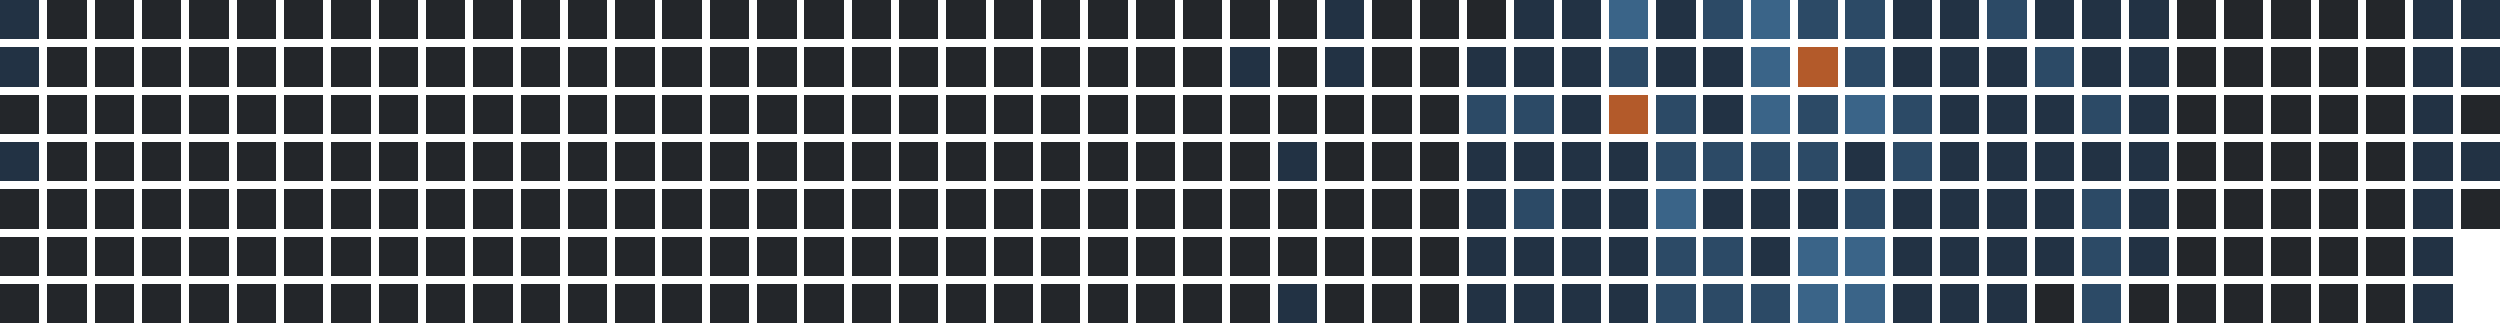
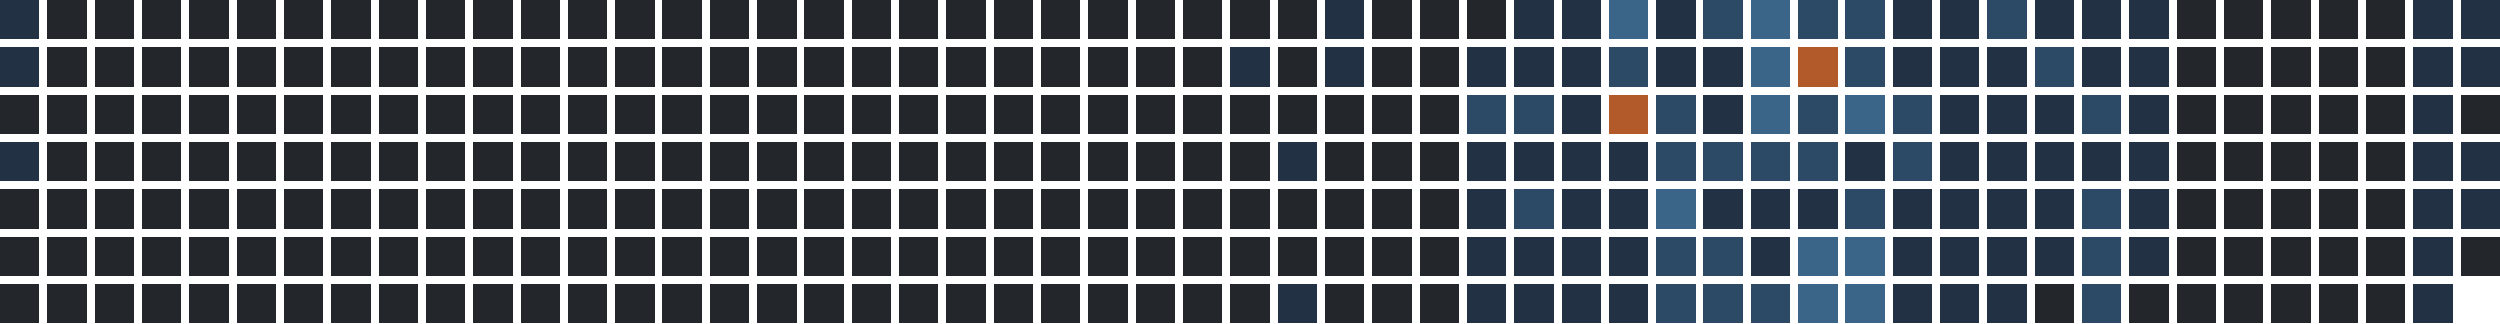
<svg xmlns="http://www.w3.org/2000/svg" version="1.1" width="634.0" height="82.0" viewBox="27.0 20.0 634.0 82.0">
  <rect style="fill:#223244;shape-rendering:crispedges" data-score="1" data-date="2025-04-13" x="27" y="20" width="10" height="10" />
  <rect style="fill:#23262a;shape-rendering:crispedges" data-score="0" data-date="2025-04-20" x="39" y="20" width="10" height="10" />
  <rect style="fill:#23262a;shape-rendering:crispedges" data-score="0" data-date="2025-04-27" x="51" y="20" width="10" height="10" />
  <rect style="fill:#23262a;shape-rendering:crispedges" data-score="0" data-date="2025-05-04" x="63" y="20" width="10" height="10" />
  <rect style="fill:#23262a;shape-rendering:crispedges" data-score="0" data-date="2025-05-11" x="75" y="20" width="10" height="10" />
  <rect style="fill:#23262a;shape-rendering:crispedges" data-score="0" data-date="2025-05-18" x="87" y="20" width="10" height="10" />
  <rect style="fill:#23262a;shape-rendering:crispedges" data-score="0" data-date="2025-05-25" x="99" y="20" width="10" height="10" />
  <rect style="fill:#23262a;shape-rendering:crispedges" data-score="0" data-date="2025-06-01" x="111" y="20" width="10" height="10" />
  <rect style="fill:#23262a;shape-rendering:crispedges" data-score="0" data-date="2025-06-08" x="123" y="20" width="10" height="10" />
  <rect style="fill:#23262a;shape-rendering:crispedges" data-score="0" data-date="2025-06-15" x="135" y="20" width="10" height="10" />
  <rect style="fill:#23262a;shape-rendering:crispedges" data-score="0" data-date="2025-06-22" x="147" y="20" width="10" height="10" />
  <rect style="fill:#23262a;shape-rendering:crispedges" data-score="0" data-date="2025-06-29" x="159" y="20" width="10" height="10" />
  <rect style="fill:#23262a;shape-rendering:crispedges" data-score="0" data-date="2025-07-06" x="171" y="20" width="10" height="10" />
  <rect style="fill:#23262a;shape-rendering:crispedges" data-score="0" data-date="2025-07-13" x="183" y="20" width="10" height="10" />
  <rect style="fill:#23262a;shape-rendering:crispedges" data-score="0" data-date="2025-07-20" x="195" y="20" width="10" height="10" />
  <rect style="fill:#23262a;shape-rendering:crispedges" data-score="0" data-date="2025-07-27" x="207" y="20" width="10" height="10" />
  <rect style="fill:#23262a;shape-rendering:crispedges" data-score="0" data-date="2025-08-03" x="219" y="20" width="10" height="10" />
  <rect style="fill:#23262a;shape-rendering:crispedges" data-score="0" data-date="2025-08-10" x="231" y="20" width="10" height="10" />
  <rect style="fill:#23262a;shape-rendering:crispedges" data-score="0" data-date="2025-08-17" x="243" y="20" width="10" height="10" />
  <rect style="fill:#23262a;shape-rendering:crispedges" data-score="0" data-date="2025-08-24" x="255" y="20" width="10" height="10" />
  <rect style="fill:#23262a;shape-rendering:crispedges" data-score="0" data-date="2025-08-31" x="267" y="20" width="10" height="10" />
  <rect style="fill:#23262a;shape-rendering:crispedges" data-score="0" data-date="2025-09-07" x="279" y="20" width="10" height="10" />
  <rect style="fill:#23262a;shape-rendering:crispedges" data-score="0" data-date="2025-09-14" x="291" y="20" width="10" height="10" />
  <rect style="fill:#23262a;shape-rendering:crispedges" data-score="0" data-date="2025-09-21" x="303" y="20" width="10" height="10" />
  <rect style="fill:#23262a;shape-rendering:crispedges" data-score="0" data-date="2025-09-28" x="315" y="20" width="10" height="10" />
  <rect style="fill:#23262a;shape-rendering:crispedges" data-score="0" data-date="2025-10-05" x="327" y="20" width="10" height="10" />
  <rect style="fill:#23262a;shape-rendering:crispedges" data-score="0" data-date="2025-10-12" x="339" y="20" width="10" height="10" />
  <rect style="fill:#23262a;shape-rendering:crispedges" data-score="0" data-date="2025-10-19" x="351" y="20" width="10" height="10" />
  <rect style="fill:#223244;shape-rendering:crispedges" data-score="1" data-date="2025-10-26" x="363" y="20" width="10" height="10" />
  <rect style="fill:#23262a;shape-rendering:crispedges" data-score="0" data-date="2025-11-02" x="375" y="20" width="10" height="10" />
  <rect style="fill:#23262a;shape-rendering:crispedges" data-score="0" data-date="2025-11-09" x="387" y="20" width="10" height="10" />
  <rect style="fill:#23262a;shape-rendering:crispedges" data-score="0" data-date="2025-11-16" x="399" y="20" width="10" height="10" />
  <rect style="fill:#223244;shape-rendering:crispedges" data-score="1" data-date="2025-11-23" x="411" y="20" width="10" height="10" />
  <rect style="fill:#223244;shape-rendering:crispedges" data-score="1" data-date="2025-11-30" x="423" y="20" width="10" height="10" />
  <rect style="fill:#3a6488;shape-rendering:crispedges" data-score="3" data-date="2025-12-07" x="435" y="20" width="10" height="10" />
  <rect style="fill:#223244;shape-rendering:crispedges" data-score="1" data-date="2025-12-14" x="447" y="20" width="10" height="10" />
  <rect style="fill:#2c4a66;shape-rendering:crispedges" data-score="2" data-date="2025-12-21" x="459" y="20" width="10" height="10" />
  <rect style="fill:#3a6488;shape-rendering:crispedges" data-score="3" data-date="2025-12-28" x="471" y="20" width="10" height="10" />
  <rect style="fill:#2c4a66;shape-rendering:crispedges" data-score="2" data-date="2026-01-04" x="483" y="20" width="10" height="10" />
  <rect style="fill:#2c4a66;shape-rendering:crispedges" data-score="2" data-date="2026-01-11" x="495" y="20" width="10" height="10" />
  <rect style="fill:#223244;shape-rendering:crispedges" data-score="1" data-date="2026-01-18" x="507" y="20" width="10" height="10" />
  <rect style="fill:#223244;shape-rendering:crispedges" data-score="1" data-date="2026-01-25" x="519" y="20" width="10" height="10" />
  <rect style="fill:#2c4a66;shape-rendering:crispedges" data-score="2" data-date="2026-02-01" x="531" y="20" width="10" height="10" />
  <rect style="fill:#223244;shape-rendering:crispedges" data-score="1" data-date="2026-02-08" x="543" y="20" width="10" height="10" />
  <rect style="fill:#223244;shape-rendering:crispedges" data-score="1" data-date="2026-02-15" x="555" y="20" width="10" height="10" />
  <rect style="fill:#223244;shape-rendering:crispedges" data-score="1" data-date="2026-02-22" x="567" y="20" width="10" height="10" />
  <rect style="fill:#23262a;shape-rendering:crispedges" data-score="0" data-date="2026-03-01" x="579" y="20" width="10" height="10" />
  <rect style="fill:#23262a;shape-rendering:crispedges" data-score="0" data-date="2026-03-08" x="591" y="20" width="10" height="10" />
  <rect style="fill:#23262a;shape-rendering:crispedges" data-score="0" data-date="2026-03-15" x="603" y="20" width="10" height="10" />
  <rect style="fill:#23262a;shape-rendering:crispedges" data-score="0" data-date="2026-03-22" x="615" y="20" width="10" height="10" />
  <rect style="fill:#23262a;shape-rendering:crispedges" data-score="0" data-date="2026-03-29" x="627" y="20" width="10" height="10" />
  <rect style="fill:#223244;shape-rendering:crispedges" data-score="1" data-date="2026-04-05" x="639" y="20" width="10" height="10" />
  <rect style="fill:#223244;shape-rendering:crispedges" data-score="1" data-date="2026-04-12" x="651" y="20" width="10" height="10" />
  <rect style="fill:#223244;shape-rendering:crispedges" data-score="1" data-date="2025-04-14" x="27" y="32" width="10" height="10" />
  <rect style="fill:#23262a;shape-rendering:crispedges" data-score="0" data-date="2025-04-21" x="39" y="32" width="10" height="10" />
  <rect style="fill:#23262a;shape-rendering:crispedges" data-score="0" data-date="2025-04-28" x="51" y="32" width="10" height="10" />
  <rect style="fill:#23262a;shape-rendering:crispedges" data-score="0" data-date="2025-05-05" x="63" y="32" width="10" height="10" />
  <rect style="fill:#23262a;shape-rendering:crispedges" data-score="0" data-date="2025-05-12" x="75" y="32" width="10" height="10" />
  <rect style="fill:#23262a;shape-rendering:crispedges" data-score="0" data-date="2025-05-19" x="87" y="32" width="10" height="10" />
  <rect style="fill:#23262a;shape-rendering:crispedges" data-score="0" data-date="2025-05-26" x="99" y="32" width="10" height="10" />
  <rect style="fill:#23262a;shape-rendering:crispedges" data-score="0" data-date="2025-06-02" x="111" y="32" width="10" height="10" />
  <rect style="fill:#23262a;shape-rendering:crispedges" data-score="0" data-date="2025-06-09" x="123" y="32" width="10" height="10" />
  <rect style="fill:#23262a;shape-rendering:crispedges" data-score="0" data-date="2025-06-16" x="135" y="32" width="10" height="10" />
  <rect style="fill:#23262a;shape-rendering:crispedges" data-score="0" data-date="2025-06-23" x="147" y="32" width="10" height="10" />
  <rect style="fill:#23262a;shape-rendering:crispedges" data-score="0" data-date="2025-06-30" x="159" y="32" width="10" height="10" />
  <rect style="fill:#23262a;shape-rendering:crispedges" data-score="0" data-date="2025-07-07" x="171" y="32" width="10" height="10" />
  <rect style="fill:#23262a;shape-rendering:crispedges" data-score="0" data-date="2025-07-14" x="183" y="32" width="10" height="10" />
  <rect style="fill:#23262a;shape-rendering:crispedges" data-score="0" data-date="2025-07-21" x="195" y="32" width="10" height="10" />
  <rect style="fill:#23262a;shape-rendering:crispedges" data-score="0" data-date="2025-07-28" x="207" y="32" width="10" height="10" />
  <rect style="fill:#23262a;shape-rendering:crispedges" data-score="0" data-date="2025-08-04" x="219" y="32" width="10" height="10" />
  <rect style="fill:#23262a;shape-rendering:crispedges" data-score="0" data-date="2025-08-11" x="231" y="32" width="10" height="10" />
  <rect style="fill:#23262a;shape-rendering:crispedges" data-score="0" data-date="2025-08-18" x="243" y="32" width="10" height="10" />
  <rect style="fill:#23262a;shape-rendering:crispedges" data-score="0" data-date="2025-08-25" x="255" y="32" width="10" height="10" />
  <rect style="fill:#23262a;shape-rendering:crispedges" data-score="0" data-date="2025-09-01" x="267" y="32" width="10" height="10" />
  <rect style="fill:#23262a;shape-rendering:crispedges" data-score="0" data-date="2025-09-08" x="279" y="32" width="10" height="10" />
  <rect style="fill:#23262a;shape-rendering:crispedges" data-score="0" data-date="2025-09-15" x="291" y="32" width="10" height="10" />
  <rect style="fill:#23262a;shape-rendering:crispedges" data-score="0" data-date="2025-09-22" x="303" y="32" width="10" height="10" />
  <rect style="fill:#23262a;shape-rendering:crispedges" data-score="0" data-date="2025-09-29" x="315" y="32" width="10" height="10" />
  <rect style="fill:#23262a;shape-rendering:crispedges" data-score="0" data-date="2025-10-06" x="327" y="32" width="10" height="10" />
  <rect style="fill:#223244;shape-rendering:crispedges" data-score="1" data-date="2025-10-13" x="339" y="32" width="10" height="10" />
  <rect style="fill:#23262a;shape-rendering:crispedges" data-score="0" data-date="2025-10-20" x="351" y="32" width="10" height="10" />
  <rect style="fill:#223244;shape-rendering:crispedges" data-score="1" data-date="2025-10-27" x="363" y="32" width="10" height="10" />
  <rect style="fill:#23262a;shape-rendering:crispedges" data-score="0" data-date="2025-11-03" x="375" y="32" width="10" height="10" />
  <rect style="fill:#23262a;shape-rendering:crispedges" data-score="0" data-date="2025-11-10" x="387" y="32" width="10" height="10" />
  <rect style="fill:#223244;shape-rendering:crispedges" data-score="1" data-date="2025-11-17" x="399" y="32" width="10" height="10" />
  <rect style="fill:#223244;shape-rendering:crispedges" data-score="1" data-date="2025-11-24" x="411" y="32" width="10" height="10" />
  <rect style="fill:#223244;shape-rendering:crispedges" data-score="1" data-date="2025-12-01" x="423" y="32" width="10" height="10" />
  <rect style="fill:#2c4a66;shape-rendering:crispedges" data-score="2" data-date="2025-12-08" x="435" y="32" width="10" height="10" />
  <rect style="fill:#223244;shape-rendering:crispedges" data-score="1" data-date="2025-12-15" x="447" y="32" width="10" height="10" />
  <rect style="fill:#223244;shape-rendering:crispedges" data-score="1" data-date="2025-12-22" x="459" y="32" width="10" height="10" />
  <rect style="fill:#3a6488;shape-rendering:crispedges" data-score="3" data-date="2025-12-29" x="471" y="32" width="10" height="10" />
  <rect style="fill:#b35a2a;shape-rendering:crispedges" data-score="4" data-date="2026-01-05" x="483" y="32" width="10" height="10" />
  <rect style="fill:#2c4a66;shape-rendering:crispedges" data-score="2" data-date="2026-01-12" x="495" y="32" width="10" height="10" />
  <rect style="fill:#223244;shape-rendering:crispedges" data-score="1" data-date="2026-01-19" x="507" y="32" width="10" height="10" />
  <rect style="fill:#223244;shape-rendering:crispedges" data-score="1" data-date="2026-01-26" x="519" y="32" width="10" height="10" />
  <rect style="fill:#223244;shape-rendering:crispedges" data-score="1" data-date="2026-02-02" x="531" y="32" width="10" height="10" />
  <rect style="fill:#2c4a66;shape-rendering:crispedges" data-score="2" data-date="2026-02-09" x="543" y="32" width="10" height="10" />
  <rect style="fill:#223244;shape-rendering:crispedges" data-score="1" data-date="2026-02-16" x="555" y="32" width="10" height="10" />
  <rect style="fill:#223244;shape-rendering:crispedges" data-score="1" data-date="2026-02-23" x="567" y="32" width="10" height="10" />
  <rect style="fill:#23262a;shape-rendering:crispedges" data-score="0" data-date="2026-03-02" x="579" y="32" width="10" height="10" />
  <rect style="fill:#23262a;shape-rendering:crispedges" data-score="0" data-date="2026-03-09" x="591" y="32" width="10" height="10" />
  <rect style="fill:#23262a;shape-rendering:crispedges" data-score="0" data-date="2026-03-16" x="603" y="32" width="10" height="10" />
  <rect style="fill:#23262a;shape-rendering:crispedges" data-score="0" data-date="2026-03-23" x="615" y="32" width="10" height="10" />
  <rect style="fill:#23262a;shape-rendering:crispedges" data-score="0" data-date="2026-03-30" x="627" y="32" width="10" height="10" />
  <rect style="fill:#223244;shape-rendering:crispedges" data-score="1" data-date="2026-04-06" x="639" y="32" width="10" height="10" />
  <rect style="fill:#223244;shape-rendering:crispedges" data-score="1" data-date="2026-04-13" x="651" y="32" width="10" height="10" />
  <rect style="fill:#23262a;shape-rendering:crispedges" data-score="0" data-date="2025-04-15" x="27" y="44" width="10" height="10" />
  <rect style="fill:#23262a;shape-rendering:crispedges" data-score="0" data-date="2025-04-22" x="39" y="44" width="10" height="10" />
  <rect style="fill:#23262a;shape-rendering:crispedges" data-score="0" data-date="2025-04-29" x="51" y="44" width="10" height="10" />
  <rect style="fill:#23262a;shape-rendering:crispedges" data-score="0" data-date="2025-05-06" x="63" y="44" width="10" height="10" />
  <rect style="fill:#23262a;shape-rendering:crispedges" data-score="0" data-date="2025-05-13" x="75" y="44" width="10" height="10" />
  <rect style="fill:#23262a;shape-rendering:crispedges" data-score="0" data-date="2025-05-20" x="87" y="44" width="10" height="10" />
  <rect style="fill:#23262a;shape-rendering:crispedges" data-score="0" data-date="2025-05-27" x="99" y="44" width="10" height="10" />
  <rect style="fill:#23262a;shape-rendering:crispedges" data-score="0" data-date="2025-06-03" x="111" y="44" width="10" height="10" />
  <rect style="fill:#23262a;shape-rendering:crispedges" data-score="0" data-date="2025-06-10" x="123" y="44" width="10" height="10" />
  <rect style="fill:#23262a;shape-rendering:crispedges" data-score="0" data-date="2025-06-17" x="135" y="44" width="10" height="10" />
  <rect style="fill:#23262a;shape-rendering:crispedges" data-score="0" data-date="2025-06-24" x="147" y="44" width="10" height="10" />
  <rect style="fill:#23262a;shape-rendering:crispedges" data-score="0" data-date="2025-07-01" x="159" y="44" width="10" height="10" />
  <rect style="fill:#23262a;shape-rendering:crispedges" data-score="0" data-date="2025-07-08" x="171" y="44" width="10" height="10" />
  <rect style="fill:#23262a;shape-rendering:crispedges" data-score="0" data-date="2025-07-15" x="183" y="44" width="10" height="10" />
  <rect style="fill:#23262a;shape-rendering:crispedges" data-score="0" data-date="2025-07-22" x="195" y="44" width="10" height="10" />
  <rect style="fill:#23262a;shape-rendering:crispedges" data-score="0" data-date="2025-07-29" x="207" y="44" width="10" height="10" />
  <rect style="fill:#23262a;shape-rendering:crispedges" data-score="0" data-date="2025-08-05" x="219" y="44" width="10" height="10" />
  <rect style="fill:#23262a;shape-rendering:crispedges" data-score="0" data-date="2025-08-12" x="231" y="44" width="10" height="10" />
  <rect style="fill:#23262a;shape-rendering:crispedges" data-score="0" data-date="2025-08-19" x="243" y="44" width="10" height="10" />
  <rect style="fill:#23262a;shape-rendering:crispedges" data-score="0" data-date="2025-08-26" x="255" y="44" width="10" height="10" />
  <rect style="fill:#23262a;shape-rendering:crispedges" data-score="0" data-date="2025-09-02" x="267" y="44" width="10" height="10" />
  <rect style="fill:#23262a;shape-rendering:crispedges" data-score="0" data-date="2025-09-09" x="279" y="44" width="10" height="10" />
  <rect style="fill:#23262a;shape-rendering:crispedges" data-score="0" data-date="2025-09-16" x="291" y="44" width="10" height="10" />
  <rect style="fill:#23262a;shape-rendering:crispedges" data-score="0" data-date="2025-09-23" x="303" y="44" width="10" height="10" />
  <rect style="fill:#23262a;shape-rendering:crispedges" data-score="0" data-date="2025-09-30" x="315" y="44" width="10" height="10" />
  <rect style="fill:#23262a;shape-rendering:crispedges" data-score="0" data-date="2025-10-07" x="327" y="44" width="10" height="10" />
  <rect style="fill:#23262a;shape-rendering:crispedges" data-score="0" data-date="2025-10-14" x="339" y="44" width="10" height="10" />
  <rect style="fill:#23262a;shape-rendering:crispedges" data-score="0" data-date="2025-10-21" x="351" y="44" width="10" height="10" />
  <rect style="fill:#23262a;shape-rendering:crispedges" data-score="0" data-date="2025-10-28" x="363" y="44" width="10" height="10" />
  <rect style="fill:#23262a;shape-rendering:crispedges" data-score="0" data-date="2025-11-04" x="375" y="44" width="10" height="10" />
  <rect style="fill:#23262a;shape-rendering:crispedges" data-score="0" data-date="2025-11-11" x="387" y="44" width="10" height="10" />
  <rect style="fill:#2c4a66;shape-rendering:crispedges" data-score="2" data-date="2025-11-18" x="399" y="44" width="10" height="10" />
  <rect style="fill:#2c4a66;shape-rendering:crispedges" data-score="2" data-date="2025-11-25" x="411" y="44" width="10" height="10" />
  <rect style="fill:#223244;shape-rendering:crispedges" data-score="1" data-date="2025-12-02" x="423" y="44" width="10" height="10" />
  <rect style="fill:#b35a2a;shape-rendering:crispedges" data-score="4" data-date="2025-12-09" x="435" y="44" width="10" height="10" />
  <rect style="fill:#2c4a66;shape-rendering:crispedges" data-score="2" data-date="2025-12-16" x="447" y="44" width="10" height="10" />
  <rect style="fill:#223244;shape-rendering:crispedges" data-score="1" data-date="2025-12-23" x="459" y="44" width="10" height="10" />
  <rect style="fill:#3a6488;shape-rendering:crispedges" data-score="3" data-date="2025-12-30" x="471" y="44" width="10" height="10" />
  <rect style="fill:#2c4a66;shape-rendering:crispedges" data-score="2" data-date="2026-01-06" x="483" y="44" width="10" height="10" />
  <rect style="fill:#3a6488;shape-rendering:crispedges" data-score="3" data-date="2026-01-13" x="495" y="44" width="10" height="10" />
  <rect style="fill:#2c4a66;shape-rendering:crispedges" data-score="2" data-date="2026-01-20" x="507" y="44" width="10" height="10" />
  <rect style="fill:#223244;shape-rendering:crispedges" data-score="1" data-date="2026-01-27" x="519" y="44" width="10" height="10" />
  <rect style="fill:#223244;shape-rendering:crispedges" data-score="1" data-date="2026-02-03" x="531" y="44" width="10" height="10" />
  <rect style="fill:#223244;shape-rendering:crispedges" data-score="1" data-date="2026-02-10" x="543" y="44" width="10" height="10" />
  <rect style="fill:#2c4a66;shape-rendering:crispedges" data-score="2" data-date="2026-02-17" x="555" y="44" width="10" height="10" />
  <rect style="fill:#223244;shape-rendering:crispedges" data-score="1" data-date="2026-02-24" x="567" y="44" width="10" height="10" />
  <rect style="fill:#23262a;shape-rendering:crispedges" data-score="0" data-date="2026-03-03" x="579" y="44" width="10" height="10" />
  <rect style="fill:#23262a;shape-rendering:crispedges" data-score="0" data-date="2026-03-10" x="591" y="44" width="10" height="10" />
  <rect style="fill:#23262a;shape-rendering:crispedges" data-score="0" data-date="2026-03-17" x="603" y="44" width="10" height="10" />
  <rect style="fill:#23262a;shape-rendering:crispedges" data-score="0" data-date="2026-03-24" x="615" y="44" width="10" height="10" />
  <rect style="fill:#23262a;shape-rendering:crispedges" data-score="0" data-date="2026-03-31" x="627" y="44" width="10" height="10" />
  <rect style="fill:#223244;shape-rendering:crispedges" data-score="1" data-date="2026-04-07" x="639" y="44" width="10" height="10" />
  <rect style="fill:#23262a;shape-rendering:crispedges" data-score="0" data-date="2026-04-14" x="651" y="44" width="10" height="10" />
  <rect style="fill:#223244;shape-rendering:crispedges" data-score="1" data-date="2025-04-16" x="27" y="56" width="10" height="10" />
  <rect style="fill:#23262a;shape-rendering:crispedges" data-score="0" data-date="2025-04-23" x="39" y="56" width="10" height="10" />
  <rect style="fill:#23262a;shape-rendering:crispedges" data-score="0" data-date="2025-04-30" x="51" y="56" width="10" height="10" />
  <rect style="fill:#23262a;shape-rendering:crispedges" data-score="0" data-date="2025-05-07" x="63" y="56" width="10" height="10" />
  <rect style="fill:#23262a;shape-rendering:crispedges" data-score="0" data-date="2025-05-14" x="75" y="56" width="10" height="10" />
  <rect style="fill:#23262a;shape-rendering:crispedges" data-score="0" data-date="2025-05-21" x="87" y="56" width="10" height="10" />
  <rect style="fill:#23262a;shape-rendering:crispedges" data-score="0" data-date="2025-05-28" x="99" y="56" width="10" height="10" />
  <rect style="fill:#23262a;shape-rendering:crispedges" data-score="0" data-date="2025-06-04" x="111" y="56" width="10" height="10" />
  <rect style="fill:#23262a;shape-rendering:crispedges" data-score="0" data-date="2025-06-11" x="123" y="56" width="10" height="10" />
  <rect style="fill:#23262a;shape-rendering:crispedges" data-score="0" data-date="2025-06-18" x="135" y="56" width="10" height="10" />
  <rect style="fill:#23262a;shape-rendering:crispedges" data-score="0" data-date="2025-06-25" x="147" y="56" width="10" height="10" />
  <rect style="fill:#23262a;shape-rendering:crispedges" data-score="0" data-date="2025-07-02" x="159" y="56" width="10" height="10" />
  <rect style="fill:#23262a;shape-rendering:crispedges" data-score="0" data-date="2025-07-09" x="171" y="56" width="10" height="10" />
  <rect style="fill:#23262a;shape-rendering:crispedges" data-score="0" data-date="2025-07-16" x="183" y="56" width="10" height="10" />
  <rect style="fill:#23262a;shape-rendering:crispedges" data-score="0" data-date="2025-07-23" x="195" y="56" width="10" height="10" />
  <rect style="fill:#23262a;shape-rendering:crispedges" data-score="0" data-date="2025-07-30" x="207" y="56" width="10" height="10" />
  <rect style="fill:#23262a;shape-rendering:crispedges" data-score="0" data-date="2025-08-06" x="219" y="56" width="10" height="10" />
  <rect style="fill:#23262a;shape-rendering:crispedges" data-score="0" data-date="2025-08-13" x="231" y="56" width="10" height="10" />
  <rect style="fill:#23262a;shape-rendering:crispedges" data-score="0" data-date="2025-08-20" x="243" y="56" width="10" height="10" />
  <rect style="fill:#23262a;shape-rendering:crispedges" data-score="0" data-date="2025-08-27" x="255" y="56" width="10" height="10" />
  <rect style="fill:#23262a;shape-rendering:crispedges" data-score="0" data-date="2025-09-03" x="267" y="56" width="10" height="10" />
  <rect style="fill:#23262a;shape-rendering:crispedges" data-score="0" data-date="2025-09-10" x="279" y="56" width="10" height="10" />
  <rect style="fill:#23262a;shape-rendering:crispedges" data-score="0" data-date="2025-09-17" x="291" y="56" width="10" height="10" />
  <rect style="fill:#23262a;shape-rendering:crispedges" data-score="0" data-date="2025-09-24" x="303" y="56" width="10" height="10" />
  <rect style="fill:#23262a;shape-rendering:crispedges" data-score="0" data-date="2025-10-01" x="315" y="56" width="10" height="10" />
  <rect style="fill:#23262a;shape-rendering:crispedges" data-score="0" data-date="2025-10-08" x="327" y="56" width="10" height="10" />
  <rect style="fill:#23262a;shape-rendering:crispedges" data-score="0" data-date="2025-10-15" x="339" y="56" width="10" height="10" />
  <rect style="fill:#223244;shape-rendering:crispedges" data-score="1" data-date="2025-10-22" x="351" y="56" width="10" height="10" />
  <rect style="fill:#23262a;shape-rendering:crispedges" data-score="0" data-date="2025-10-29" x="363" y="56" width="10" height="10" />
  <rect style="fill:#23262a;shape-rendering:crispedges" data-score="0" data-date="2025-11-05" x="375" y="56" width="10" height="10" />
  <rect style="fill:#23262a;shape-rendering:crispedges" data-score="0" data-date="2025-11-12" x="387" y="56" width="10" height="10" />
  <rect style="fill:#223244;shape-rendering:crispedges" data-score="1" data-date="2025-11-19" x="399" y="56" width="10" height="10" />
  <rect style="fill:#223244;shape-rendering:crispedges" data-score="1" data-date="2025-11-26" x="411" y="56" width="10" height="10" />
  <rect style="fill:#223244;shape-rendering:crispedges" data-score="1" data-date="2025-12-03" x="423" y="56" width="10" height="10" />
  <rect style="fill:#223244;shape-rendering:crispedges" data-score="1" data-date="2025-12-10" x="435" y="56" width="10" height="10" />
  <rect style="fill:#2c4a66;shape-rendering:crispedges" data-score="2" data-date="2025-12-17" x="447" y="56" width="10" height="10" />
  <rect style="fill:#2c4a66;shape-rendering:crispedges" data-score="2" data-date="2025-12-24" x="459" y="56" width="10" height="10" />
  <rect style="fill:#2c4a66;shape-rendering:crispedges" data-score="2" data-date="2025-12-31" x="471" y="56" width="10" height="10" />
  <rect style="fill:#2c4a66;shape-rendering:crispedges" data-score="2" data-date="2026-01-07" x="483" y="56" width="10" height="10" />
  <rect style="fill:#223244;shape-rendering:crispedges" data-score="1" data-date="2026-01-14" x="495" y="56" width="10" height="10" />
  <rect style="fill:#2c4a66;shape-rendering:crispedges" data-score="2" data-date="2026-01-21" x="507" y="56" width="10" height="10" />
  <rect style="fill:#223244;shape-rendering:crispedges" data-score="1" data-date="2026-01-28" x="519" y="56" width="10" height="10" />
  <rect style="fill:#223244;shape-rendering:crispedges" data-score="1" data-date="2026-02-04" x="531" y="56" width="10" height="10" />
  <rect style="fill:#223244;shape-rendering:crispedges" data-score="1" data-date="2026-02-11" x="543" y="56" width="10" height="10" />
  <rect style="fill:#223244;shape-rendering:crispedges" data-score="1" data-date="2026-02-18" x="555" y="56" width="10" height="10" />
  <rect style="fill:#223244;shape-rendering:crispedges" data-score="1" data-date="2026-02-25" x="567" y="56" width="10" height="10" />
  <rect style="fill:#23262a;shape-rendering:crispedges" data-score="0" data-date="2026-03-04" x="579" y="56" width="10" height="10" />
  <rect style="fill:#23262a;shape-rendering:crispedges" data-score="0" data-date="2026-03-11" x="591" y="56" width="10" height="10" />
  <rect style="fill:#23262a;shape-rendering:crispedges" data-score="0" data-date="2026-03-18" x="603" y="56" width="10" height="10" />
  <rect style="fill:#23262a;shape-rendering:crispedges" data-score="0" data-date="2026-03-25" x="615" y="56" width="10" height="10" />
  <rect style="fill:#23262a;shape-rendering:crispedges" data-score="0" data-date="2026-04-01" x="627" y="56" width="10" height="10" />
  <rect style="fill:#223244;shape-rendering:crispedges" data-score="1" data-date="2026-04-08" x="639" y="56" width="10" height="10" />
  <rect style="fill:#223244;shape-rendering:crispedges" data-score="1" data-date="2026-04-15" x="651" y="56" width="10" height="10" />
  <rect style="fill:#23262a;shape-rendering:crispedges" data-score="0" data-date="2025-04-17" x="27" y="68" width="10" height="10" />
  <rect style="fill:#23262a;shape-rendering:crispedges" data-score="0" data-date="2025-04-24" x="39" y="68" width="10" height="10" />
  <rect style="fill:#23262a;shape-rendering:crispedges" data-score="0" data-date="2025-05-01" x="51" y="68" width="10" height="10" />
  <rect style="fill:#23262a;shape-rendering:crispedges" data-score="0" data-date="2025-05-08" x="63" y="68" width="10" height="10" />
  <rect style="fill:#23262a;shape-rendering:crispedges" data-score="0" data-date="2025-05-15" x="75" y="68" width="10" height="10" />
  <rect style="fill:#23262a;shape-rendering:crispedges" data-score="0" data-date="2025-05-22" x="87" y="68" width="10" height="10" />
  <rect style="fill:#23262a;shape-rendering:crispedges" data-score="0" data-date="2025-05-29" x="99" y="68" width="10" height="10" />
  <rect style="fill:#23262a;shape-rendering:crispedges" data-score="0" data-date="2025-06-05" x="111" y="68" width="10" height="10" />
  <rect style="fill:#23262a;shape-rendering:crispedges" data-score="0" data-date="2025-06-12" x="123" y="68" width="10" height="10" />
  <rect style="fill:#23262a;shape-rendering:crispedges" data-score="0" data-date="2025-06-19" x="135" y="68" width="10" height="10" />
  <rect style="fill:#23262a;shape-rendering:crispedges" data-score="0" data-date="2025-06-26" x="147" y="68" width="10" height="10" />
  <rect style="fill:#23262a;shape-rendering:crispedges" data-score="0" data-date="2025-07-03" x="159" y="68" width="10" height="10" />
  <rect style="fill:#23262a;shape-rendering:crispedges" data-score="0" data-date="2025-07-10" x="171" y="68" width="10" height="10" />
  <rect style="fill:#23262a;shape-rendering:crispedges" data-score="0" data-date="2025-07-17" x="183" y="68" width="10" height="10" />
  <rect style="fill:#23262a;shape-rendering:crispedges" data-score="0" data-date="2025-07-24" x="195" y="68" width="10" height="10" />
  <rect style="fill:#23262a;shape-rendering:crispedges" data-score="0" data-date="2025-07-31" x="207" y="68" width="10" height="10" />
  <rect style="fill:#23262a;shape-rendering:crispedges" data-score="0" data-date="2025-08-07" x="219" y="68" width="10" height="10" />
  <rect style="fill:#23262a;shape-rendering:crispedges" data-score="0" data-date="2025-08-14" x="231" y="68" width="10" height="10" />
  <rect style="fill:#23262a;shape-rendering:crispedges" data-score="0" data-date="2025-08-21" x="243" y="68" width="10" height="10" />
  <rect style="fill:#23262a;shape-rendering:crispedges" data-score="0" data-date="2025-08-28" x="255" y="68" width="10" height="10" />
  <rect style="fill:#23262a;shape-rendering:crispedges" data-score="0" data-date="2025-09-04" x="267" y="68" width="10" height="10" />
  <rect style="fill:#23262a;shape-rendering:crispedges" data-score="0" data-date="2025-09-11" x="279" y="68" width="10" height="10" />
  <rect style="fill:#23262a;shape-rendering:crispedges" data-score="0" data-date="2025-09-18" x="291" y="68" width="10" height="10" />
  <rect style="fill:#23262a;shape-rendering:crispedges" data-score="0" data-date="2025-09-25" x="303" y="68" width="10" height="10" />
  <rect style="fill:#23262a;shape-rendering:crispedges" data-score="0" data-date="2025-10-02" x="315" y="68" width="10" height="10" />
  <rect style="fill:#23262a;shape-rendering:crispedges" data-score="0" data-date="2025-10-09" x="327" y="68" width="10" height="10" />
  <rect style="fill:#23262a;shape-rendering:crispedges" data-score="0" data-date="2025-10-16" x="339" y="68" width="10" height="10" />
  <rect style="fill:#23262a;shape-rendering:crispedges" data-score="0" data-date="2025-10-23" x="351" y="68" width="10" height="10" />
  <rect style="fill:#23262a;shape-rendering:crispedges" data-score="0" data-date="2025-10-30" x="363" y="68" width="10" height="10" />
  <rect style="fill:#23262a;shape-rendering:crispedges" data-score="0" data-date="2025-11-06" x="375" y="68" width="10" height="10" />
  <rect style="fill:#23262a;shape-rendering:crispedges" data-score="0" data-date="2025-11-13" x="387" y="68" width="10" height="10" />
  <rect style="fill:#223244;shape-rendering:crispedges" data-score="1" data-date="2025-11-20" x="399" y="68" width="10" height="10" />
  <rect style="fill:#2c4a66;shape-rendering:crispedges" data-score="2" data-date="2025-11-27" x="411" y="68" width="10" height="10" />
  <rect style="fill:#223244;shape-rendering:crispedges" data-score="1" data-date="2025-12-04" x="423" y="68" width="10" height="10" />
  <rect style="fill:#223244;shape-rendering:crispedges" data-score="1" data-date="2025-12-11" x="435" y="68" width="10" height="10" />
  <rect style="fill:#3a6488;shape-rendering:crispedges" data-score="3" data-date="2025-12-18" x="447" y="68" width="10" height="10" />
  <rect style="fill:#223244;shape-rendering:crispedges" data-score="1" data-date="2025-12-25" x="459" y="68" width="10" height="10" />
  <rect style="fill:#223244;shape-rendering:crispedges" data-score="1" data-date="2026-01-01" x="471" y="68" width="10" height="10" />
  <rect style="fill:#223244;shape-rendering:crispedges" data-score="1" data-date="2026-01-08" x="483" y="68" width="10" height="10" />
  <rect style="fill:#2c4a66;shape-rendering:crispedges" data-score="2" data-date="2026-01-15" x="495" y="68" width="10" height="10" />
  <rect style="fill:#223244;shape-rendering:crispedges" data-score="1" data-date="2026-01-22" x="507" y="68" width="10" height="10" />
  <rect style="fill:#223244;shape-rendering:crispedges" data-score="1" data-date="2026-01-29" x="519" y="68" width="10" height="10" />
  <rect style="fill:#223244;shape-rendering:crispedges" data-score="1" data-date="2026-02-05" x="531" y="68" width="10" height="10" />
  <rect style="fill:#223244;shape-rendering:crispedges" data-score="1" data-date="2026-02-12" x="543" y="68" width="10" height="10" />
  <rect style="fill:#2c4a66;shape-rendering:crispedges" data-score="2" data-date="2026-02-19" x="555" y="68" width="10" height="10" />
  <rect style="fill:#223244;shape-rendering:crispedges" data-score="1" data-date="2026-02-26" x="567" y="68" width="10" height="10" />
  <rect style="fill:#23262a;shape-rendering:crispedges" data-score="0" data-date="2026-03-05" x="579" y="68" width="10" height="10" />
  <rect style="fill:#23262a;shape-rendering:crispedges" data-score="0" data-date="2026-03-12" x="591" y="68" width="10" height="10" />
  <rect style="fill:#23262a;shape-rendering:crispedges" data-score="0" data-date="2026-03-19" x="603" y="68" width="10" height="10" />
  <rect style="fill:#23262a;shape-rendering:crispedges" data-score="0" data-date="2026-03-26" x="615" y="68" width="10" height="10" />
  <rect style="fill:#23262a;shape-rendering:crispedges" data-score="0" data-date="2026-04-02" x="627" y="68" width="10" height="10" />
  <rect style="fill:#223244;shape-rendering:crispedges" data-score="1" data-date="2026-04-09" x="639" y="68" width="10" height="10" />
-   <rect style="fill:#23262a;shape-rendering:crispedges" data-score="0" data-date="2026-04-16" x="651" y="68" width="10" height="10" />
+   <rect style="fill:#223244;shape-rendering:crispedges" data-score="1" data-date="2026-04-16" x="651" y="68" width="10" height="10" />
  <rect style="fill:#23262a;shape-rendering:crispedges" data-score="0" data-date="2025-04-18" x="27" y="80" width="10" height="10" />
  <rect style="fill:#23262a;shape-rendering:crispedges" data-score="0" data-date="2025-04-25" x="39" y="80" width="10" height="10" />
  <rect style="fill:#23262a;shape-rendering:crispedges" data-score="0" data-date="2025-05-02" x="51" y="80" width="10" height="10" />
  <rect style="fill:#23262a;shape-rendering:crispedges" data-score="0" data-date="2025-05-09" x="63" y="80" width="10" height="10" />
  <rect style="fill:#23262a;shape-rendering:crispedges" data-score="0" data-date="2025-05-16" x="75" y="80" width="10" height="10" />
  <rect style="fill:#23262a;shape-rendering:crispedges" data-score="0" data-date="2025-05-23" x="87" y="80" width="10" height="10" />
  <rect style="fill:#23262a;shape-rendering:crispedges" data-score="0" data-date="2025-05-30" x="99" y="80" width="10" height="10" />
  <rect style="fill:#23262a;shape-rendering:crispedges" data-score="0" data-date="2025-06-06" x="111" y="80" width="10" height="10" />
  <rect style="fill:#23262a;shape-rendering:crispedges" data-score="0" data-date="2025-06-13" x="123" y="80" width="10" height="10" />
  <rect style="fill:#23262a;shape-rendering:crispedges" data-score="0" data-date="2025-06-20" x="135" y="80" width="10" height="10" />
  <rect style="fill:#23262a;shape-rendering:crispedges" data-score="0" data-date="2025-06-27" x="147" y="80" width="10" height="10" />
  <rect style="fill:#23262a;shape-rendering:crispedges" data-score="0" data-date="2025-07-04" x="159" y="80" width="10" height="10" />
  <rect style="fill:#23262a;shape-rendering:crispedges" data-score="0" data-date="2025-07-11" x="171" y="80" width="10" height="10" />
  <rect style="fill:#23262a;shape-rendering:crispedges" data-score="0" data-date="2025-07-18" x="183" y="80" width="10" height="10" />
  <rect style="fill:#23262a;shape-rendering:crispedges" data-score="0" data-date="2025-07-25" x="195" y="80" width="10" height="10" />
  <rect style="fill:#23262a;shape-rendering:crispedges" data-score="0" data-date="2025-08-01" x="207" y="80" width="10" height="10" />
  <rect style="fill:#23262a;shape-rendering:crispedges" data-score="0" data-date="2025-08-08" x="219" y="80" width="10" height="10" />
  <rect style="fill:#23262a;shape-rendering:crispedges" data-score="0" data-date="2025-08-15" x="231" y="80" width="10" height="10" />
  <rect style="fill:#23262a;shape-rendering:crispedges" data-score="0" data-date="2025-08-22" x="243" y="80" width="10" height="10" />
  <rect style="fill:#23262a;shape-rendering:crispedges" data-score="0" data-date="2025-08-29" x="255" y="80" width="10" height="10" />
  <rect style="fill:#23262a;shape-rendering:crispedges" data-score="0" data-date="2025-09-05" x="267" y="80" width="10" height="10" />
  <rect style="fill:#23262a;shape-rendering:crispedges" data-score="0" data-date="2025-09-12" x="279" y="80" width="10" height="10" />
  <rect style="fill:#23262a;shape-rendering:crispedges" data-score="0" data-date="2025-09-19" x="291" y="80" width="10" height="10" />
  <rect style="fill:#23262a;shape-rendering:crispedges" data-score="0" data-date="2025-09-26" x="303" y="80" width="10" height="10" />
  <rect style="fill:#23262a;shape-rendering:crispedges" data-score="0" data-date="2025-10-03" x="315" y="80" width="10" height="10" />
  <rect style="fill:#23262a;shape-rendering:crispedges" data-score="0" data-date="2025-10-10" x="327" y="80" width="10" height="10" />
  <rect style="fill:#23262a;shape-rendering:crispedges" data-score="0" data-date="2025-10-17" x="339" y="80" width="10" height="10" />
  <rect style="fill:#23262a;shape-rendering:crispedges" data-score="0" data-date="2025-10-24" x="351" y="80" width="10" height="10" />
  <rect style="fill:#23262a;shape-rendering:crispedges" data-score="0" data-date="2025-10-31" x="363" y="80" width="10" height="10" />
  <rect style="fill:#23262a;shape-rendering:crispedges" data-score="0" data-date="2025-11-07" x="375" y="80" width="10" height="10" />
  <rect style="fill:#23262a;shape-rendering:crispedges" data-score="0" data-date="2025-11-14" x="387" y="80" width="10" height="10" />
  <rect style="fill:#223244;shape-rendering:crispedges" data-score="1" data-date="2025-11-21" x="399" y="80" width="10" height="10" />
  <rect style="fill:#223244;shape-rendering:crispedges" data-score="1" data-date="2025-11-28" x="411" y="80" width="10" height="10" />
  <rect style="fill:#223244;shape-rendering:crispedges" data-score="1" data-date="2025-12-05" x="423" y="80" width="10" height="10" />
  <rect style="fill:#223244;shape-rendering:crispedges" data-score="1" data-date="2025-12-12" x="435" y="80" width="10" height="10" />
  <rect style="fill:#2c4a66;shape-rendering:crispedges" data-score="2" data-date="2025-12-19" x="447" y="80" width="10" height="10" />
  <rect style="fill:#2c4a66;shape-rendering:crispedges" data-score="2" data-date="2025-12-26" x="459" y="80" width="10" height="10" />
  <rect style="fill:#223244;shape-rendering:crispedges" data-score="1" data-date="2026-01-02" x="471" y="80" width="10" height="10" />
  <rect style="fill:#3a6488;shape-rendering:crispedges" data-score="3" data-date="2026-01-09" x="483" y="80" width="10" height="10" />
  <rect style="fill:#3a6488;shape-rendering:crispedges" data-score="3" data-date="2026-01-16" x="495" y="80" width="10" height="10" />
  <rect style="fill:#223244;shape-rendering:crispedges" data-score="1" data-date="2026-01-23" x="507" y="80" width="10" height="10" />
  <rect style="fill:#223244;shape-rendering:crispedges" data-score="1" data-date="2026-01-30" x="519" y="80" width="10" height="10" />
  <rect style="fill:#223244;shape-rendering:crispedges" data-score="1" data-date="2026-02-06" x="531" y="80" width="10" height="10" />
  <rect style="fill:#223244;shape-rendering:crispedges" data-score="1" data-date="2026-02-13" x="543" y="80" width="10" height="10" />
  <rect style="fill:#2c4a66;shape-rendering:crispedges" data-score="2" data-date="2026-02-20" x="555" y="80" width="10" height="10" />
  <rect style="fill:#223244;shape-rendering:crispedges" data-score="1" data-date="2026-02-27" x="567" y="80" width="10" height="10" />
  <rect style="fill:#23262a;shape-rendering:crispedges" data-score="0" data-date="2026-03-06" x="579" y="80" width="10" height="10" />
  <rect style="fill:#23262a;shape-rendering:crispedges" data-score="0" data-date="2026-03-13" x="591" y="80" width="10" height="10" />
  <rect style="fill:#23262a;shape-rendering:crispedges" data-score="0" data-date="2026-03-20" x="603" y="80" width="10" height="10" />
  <rect style="fill:#23262a;shape-rendering:crispedges" data-score="0" data-date="2026-03-27" x="615" y="80" width="10" height="10" />
  <rect style="fill:#23262a;shape-rendering:crispedges" data-score="0" data-date="2026-04-03" x="627" y="80" width="10" height="10" />
  <rect style="fill:#223244;shape-rendering:crispedges" data-score="1" data-date="2026-04-10" x="639" y="80" width="10" height="10" />
+   <rect style="fill:#23262a;shape-rendering:crispedges" data-score="0" data-date="2026-04-17" x="651" y="80" width="10" height="10" />
  <rect style="fill:#23262a;shape-rendering:crispedges" data-score="0" data-date="2025-04-19" x="27" y="92" width="10" height="10" />
  <rect style="fill:#23262a;shape-rendering:crispedges" data-score="0" data-date="2025-04-26" x="39" y="92" width="10" height="10" />
  <rect style="fill:#23262a;shape-rendering:crispedges" data-score="0" data-date="2025-05-03" x="51" y="92" width="10" height="10" />
  <rect style="fill:#23262a;shape-rendering:crispedges" data-score="0" data-date="2025-05-10" x="63" y="92" width="10" height="10" />
  <rect style="fill:#23262a;shape-rendering:crispedges" data-score="0" data-date="2025-05-17" x="75" y="92" width="10" height="10" />
  <rect style="fill:#23262a;shape-rendering:crispedges" data-score="0" data-date="2025-05-24" x="87" y="92" width="10" height="10" />
  <rect style="fill:#23262a;shape-rendering:crispedges" data-score="0" data-date="2025-05-31" x="99" y="92" width="10" height="10" />
  <rect style="fill:#23262a;shape-rendering:crispedges" data-score="0" data-date="2025-06-07" x="111" y="92" width="10" height="10" />
  <rect style="fill:#23262a;shape-rendering:crispedges" data-score="0" data-date="2025-06-14" x="123" y="92" width="10" height="10" />
  <rect style="fill:#23262a;shape-rendering:crispedges" data-score="0" data-date="2025-06-21" x="135" y="92" width="10" height="10" />
  <rect style="fill:#23262a;shape-rendering:crispedges" data-score="0" data-date="2025-06-28" x="147" y="92" width="10" height="10" />
  <rect style="fill:#23262a;shape-rendering:crispedges" data-score="0" data-date="2025-07-05" x="159" y="92" width="10" height="10" />
  <rect style="fill:#23262a;shape-rendering:crispedges" data-score="0" data-date="2025-07-12" x="171" y="92" width="10" height="10" />
  <rect style="fill:#23262a;shape-rendering:crispedges" data-score="0" data-date="2025-07-19" x="183" y="92" width="10" height="10" />
  <rect style="fill:#23262a;shape-rendering:crispedges" data-score="0" data-date="2025-07-26" x="195" y="92" width="10" height="10" />
  <rect style="fill:#23262a;shape-rendering:crispedges" data-score="0" data-date="2025-08-02" x="207" y="92" width="10" height="10" />
  <rect style="fill:#23262a;shape-rendering:crispedges" data-score="0" data-date="2025-08-09" x="219" y="92" width="10" height="10" />
  <rect style="fill:#23262a;shape-rendering:crispedges" data-score="0" data-date="2025-08-16" x="231" y="92" width="10" height="10" />
  <rect style="fill:#23262a;shape-rendering:crispedges" data-score="0" data-date="2025-08-23" x="243" y="92" width="10" height="10" />
  <rect style="fill:#23262a;shape-rendering:crispedges" data-score="0" data-date="2025-08-30" x="255" y="92" width="10" height="10" />
  <rect style="fill:#23262a;shape-rendering:crispedges" data-score="0" data-date="2025-09-06" x="267" y="92" width="10" height="10" />
  <rect style="fill:#23262a;shape-rendering:crispedges" data-score="0" data-date="2025-09-13" x="279" y="92" width="10" height="10" />
  <rect style="fill:#23262a;shape-rendering:crispedges" data-score="0" data-date="2025-09-20" x="291" y="92" width="10" height="10" />
  <rect style="fill:#23262a;shape-rendering:crispedges" data-score="0" data-date="2025-09-27" x="303" y="92" width="10" height="10" />
  <rect style="fill:#23262a;shape-rendering:crispedges" data-score="0" data-date="2025-10-04" x="315" y="92" width="10" height="10" />
  <rect style="fill:#23262a;shape-rendering:crispedges" data-score="0" data-date="2025-10-11" x="327" y="92" width="10" height="10" />
  <rect style="fill:#23262a;shape-rendering:crispedges" data-score="0" data-date="2025-10-18" x="339" y="92" width="10" height="10" />
  <rect style="fill:#223244;shape-rendering:crispedges" data-score="1" data-date="2025-10-25" x="351" y="92" width="10" height="10" />
  <rect style="fill:#23262a;shape-rendering:crispedges" data-score="0" data-date="2025-11-01" x="363" y="92" width="10" height="10" />
  <rect style="fill:#23262a;shape-rendering:crispedges" data-score="0" data-date="2025-11-08" x="375" y="92" width="10" height="10" />
  <rect style="fill:#23262a;shape-rendering:crispedges" data-score="0" data-date="2025-11-15" x="387" y="92" width="10" height="10" />
  <rect style="fill:#223244;shape-rendering:crispedges" data-score="1" data-date="2025-11-22" x="399" y="92" width="10" height="10" />
  <rect style="fill:#223244;shape-rendering:crispedges" data-score="1" data-date="2025-11-29" x="411" y="92" width="10" height="10" />
  <rect style="fill:#223244;shape-rendering:crispedges" data-score="1" data-date="2025-12-06" x="423" y="92" width="10" height="10" />
  <rect style="fill:#223244;shape-rendering:crispedges" data-score="1" data-date="2025-12-13" x="435" y="92" width="10" height="10" />
  <rect style="fill:#2c4a66;shape-rendering:crispedges" data-score="2" data-date="2025-12-20" x="447" y="92" width="10" height="10" />
  <rect style="fill:#2c4a66;shape-rendering:crispedges" data-score="2" data-date="2025-12-27" x="459" y="92" width="10" height="10" />
  <rect style="fill:#2c4a66;shape-rendering:crispedges" data-score="2" data-date="2026-01-03" x="471" y="92" width="10" height="10" />
  <rect style="fill:#3a6488;shape-rendering:crispedges" data-score="3" data-date="2026-01-10" x="483" y="92" width="10" height="10" />
  <rect style="fill:#3a6488;shape-rendering:crispedges" data-score="3" data-date="2026-01-17" x="495" y="92" width="10" height="10" />
  <rect style="fill:#223244;shape-rendering:crispedges" data-score="1" data-date="2026-01-24" x="507" y="92" width="10" height="10" />
  <rect style="fill:#223244;shape-rendering:crispedges" data-score="1" data-date="2026-01-31" x="519" y="92" width="10" height="10" />
  <rect style="fill:#223244;shape-rendering:crispedges" data-score="1" data-date="2026-02-07" x="531" y="92" width="10" height="10" />
  <rect style="fill:#23262a;shape-rendering:crispedges" data-score="0" data-date="2026-02-14" x="543" y="92" width="10" height="10" />
  <rect style="fill:#2c4a66;shape-rendering:crispedges" data-score="2" data-date="2026-02-21" x="555" y="92" width="10" height="10" />
  <rect style="fill:#23262a;shape-rendering:crispedges" data-score="0" data-date="2026-02-28" x="567" y="92" width="10" height="10" />
  <rect style="fill:#23262a;shape-rendering:crispedges" data-score="0" data-date="2026-03-07" x="579" y="92" width="10" height="10" />
  <rect style="fill:#23262a;shape-rendering:crispedges" data-score="0" data-date="2026-03-14" x="591" y="92" width="10" height="10" />
  <rect style="fill:#23262a;shape-rendering:crispedges" data-score="0" data-date="2026-03-21" x="603" y="92" width="10" height="10" />
  <rect style="fill:#23262a;shape-rendering:crispedges" data-score="0" data-date="2026-03-28" x="615" y="92" width="10" height="10" />
  <rect style="fill:#23262a;shape-rendering:crispedges" data-score="0" data-date="2026-04-04" x="627" y="92" width="10" height="10" />
  <rect style="fill:#223244;shape-rendering:crispedges" data-score="1" data-date="2026-04-11" x="639" y="92" width="10" height="10" />
</svg>
